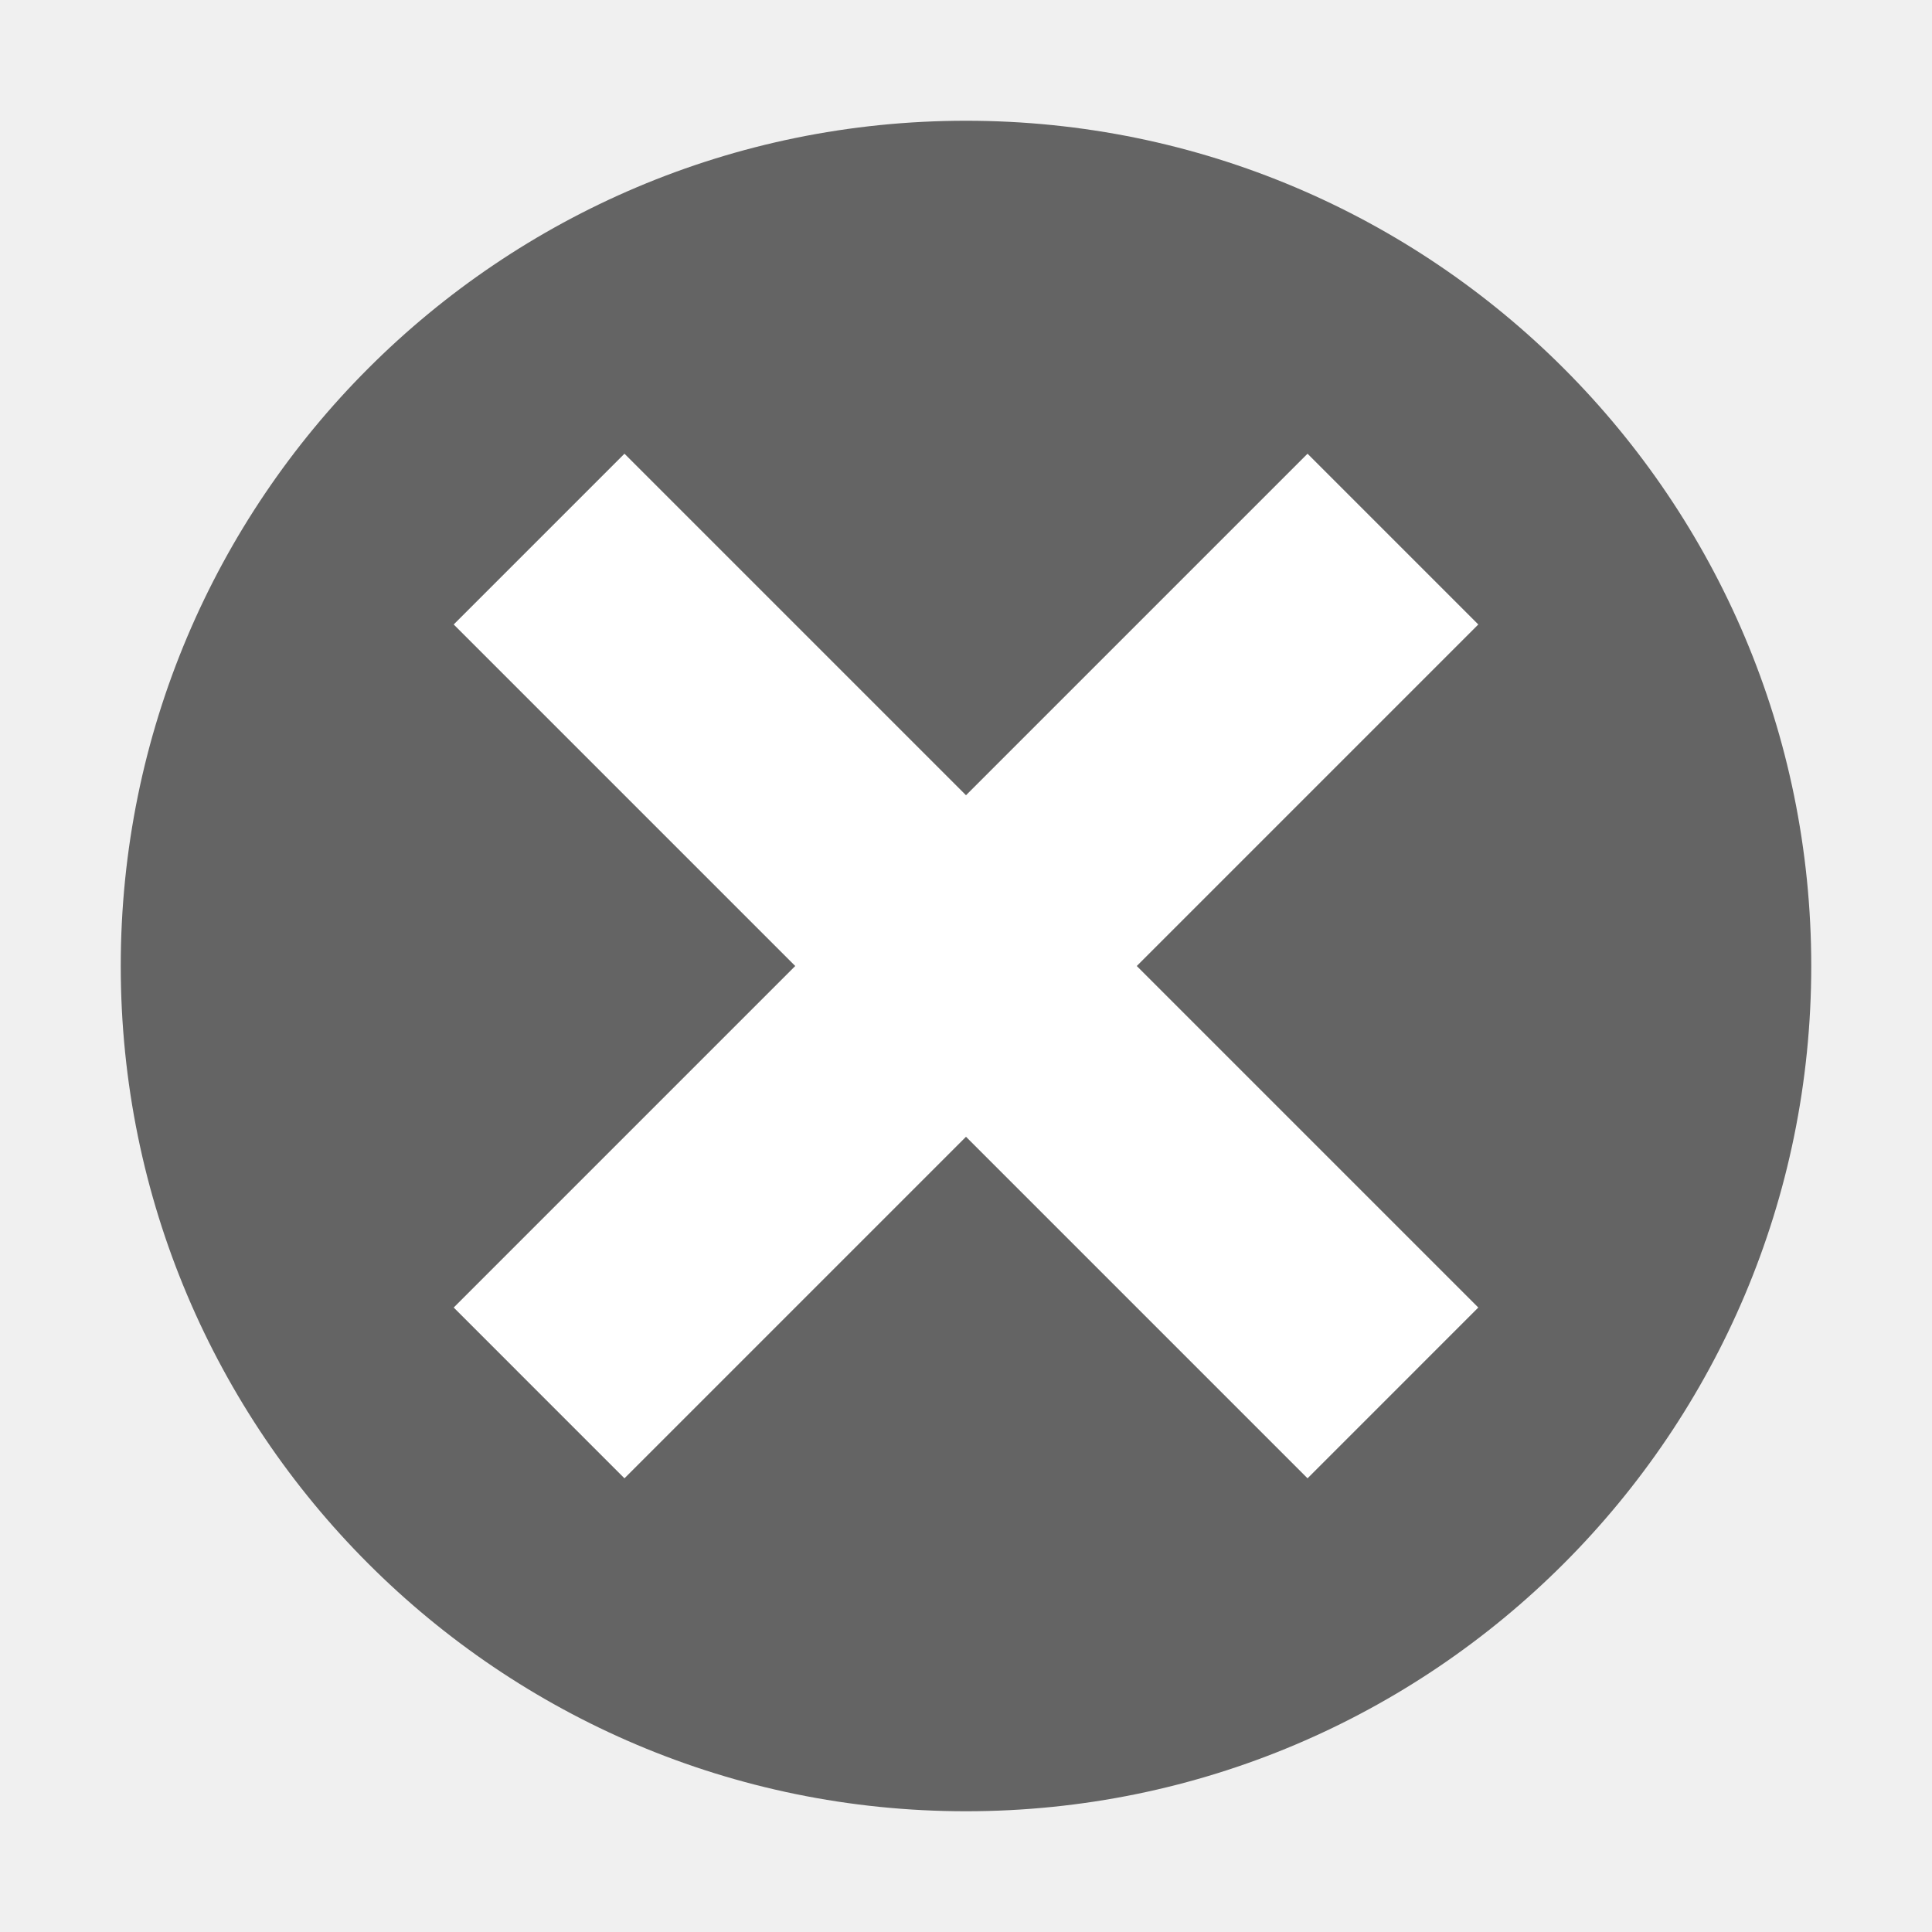
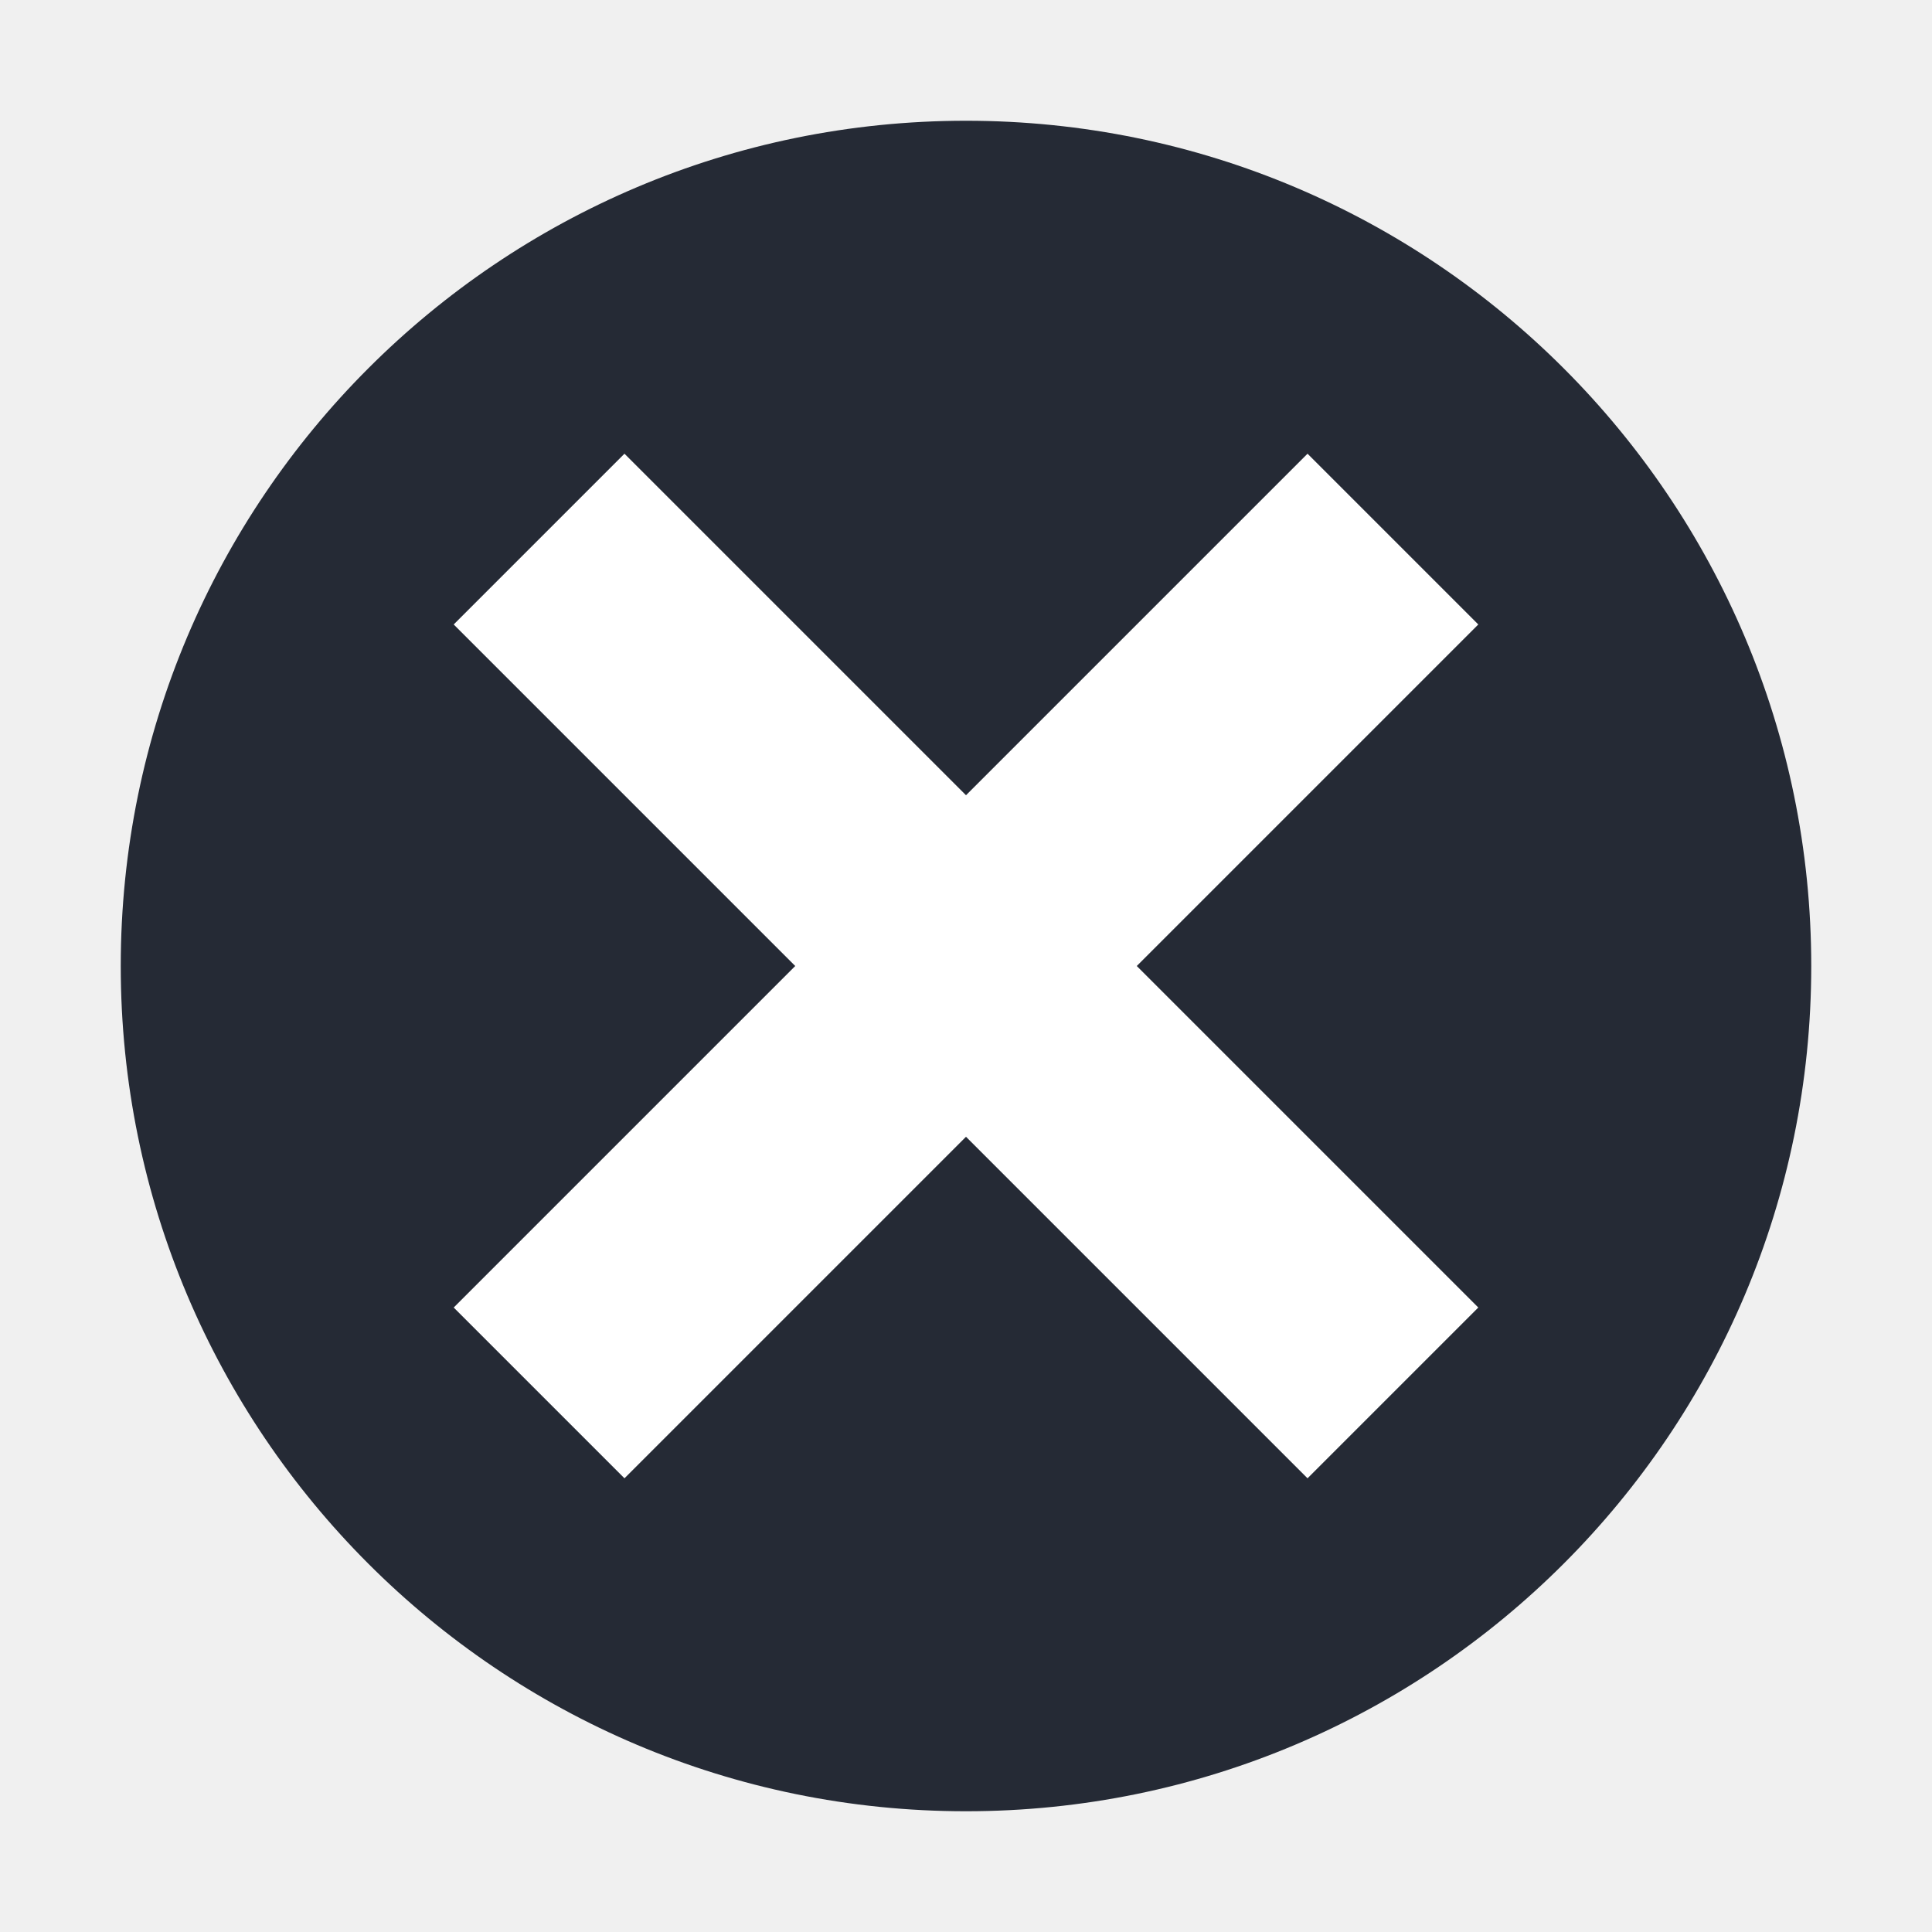
- <svg xmlns="http://www.w3.org/2000/svg" id="svg2" viewBox="0 0 32 32" height="32" width="32" version="1.1">
-   <circle id="path3197" cx="16" cy="16" r="14" fill="#646464" />
-   <g id="g4207" fill="#fff" transform="matrix(.70711 .70711 -.70711 .70711 16 -6.6274)">
-     <rect id="rect4136" transform="rotate(-90)" height="20" width="4" y="6" x="-18" />
-     <rect id="rect4138" height="20" width="4" y="6" x="14" />
+ <svg xmlns="http://www.w3.org/2000/svg" version="1.1" id="svg2" viewBox="0 0 32 32" width="32" height="32">
+   <defs id="defs8" />
+   <circle cy="16" cx="16" id="path3197" style="opacity:1;fill:#252a35;fill-opacity:1;stroke:none;stroke-width:2;stroke-miterlimit:4;stroke-dasharray:none;stroke-opacity:1" r="14" />
+   <g id="g4207" transform="matrix(0.7071068,0.7071068,-0.7071068,0.7071068,16,-6.627417)">
+     <rect transform="matrix(0,-1,1,0,0,0)" y="6" x="-18" height="20" width="4" id="rect4136" style="opacity:1;fill:#ffffff;fill-opacity:1;stroke:none;stroke-width:2;stroke-linecap:round;stroke-linejoin:round;stroke-miterlimit:4;stroke-dasharray:none;stroke-opacity:1" />
+     <rect style="opacity:1;fill:#ffffff;fill-opacity:1;stroke:none;stroke-width:2;stroke-linecap:round;stroke-linejoin:round;stroke-miterlimit:4;stroke-dasharray:none;stroke-opacity:1" id="rect4138" width="4" height="20" x="14" y="6" />
  </g>
</svg>
